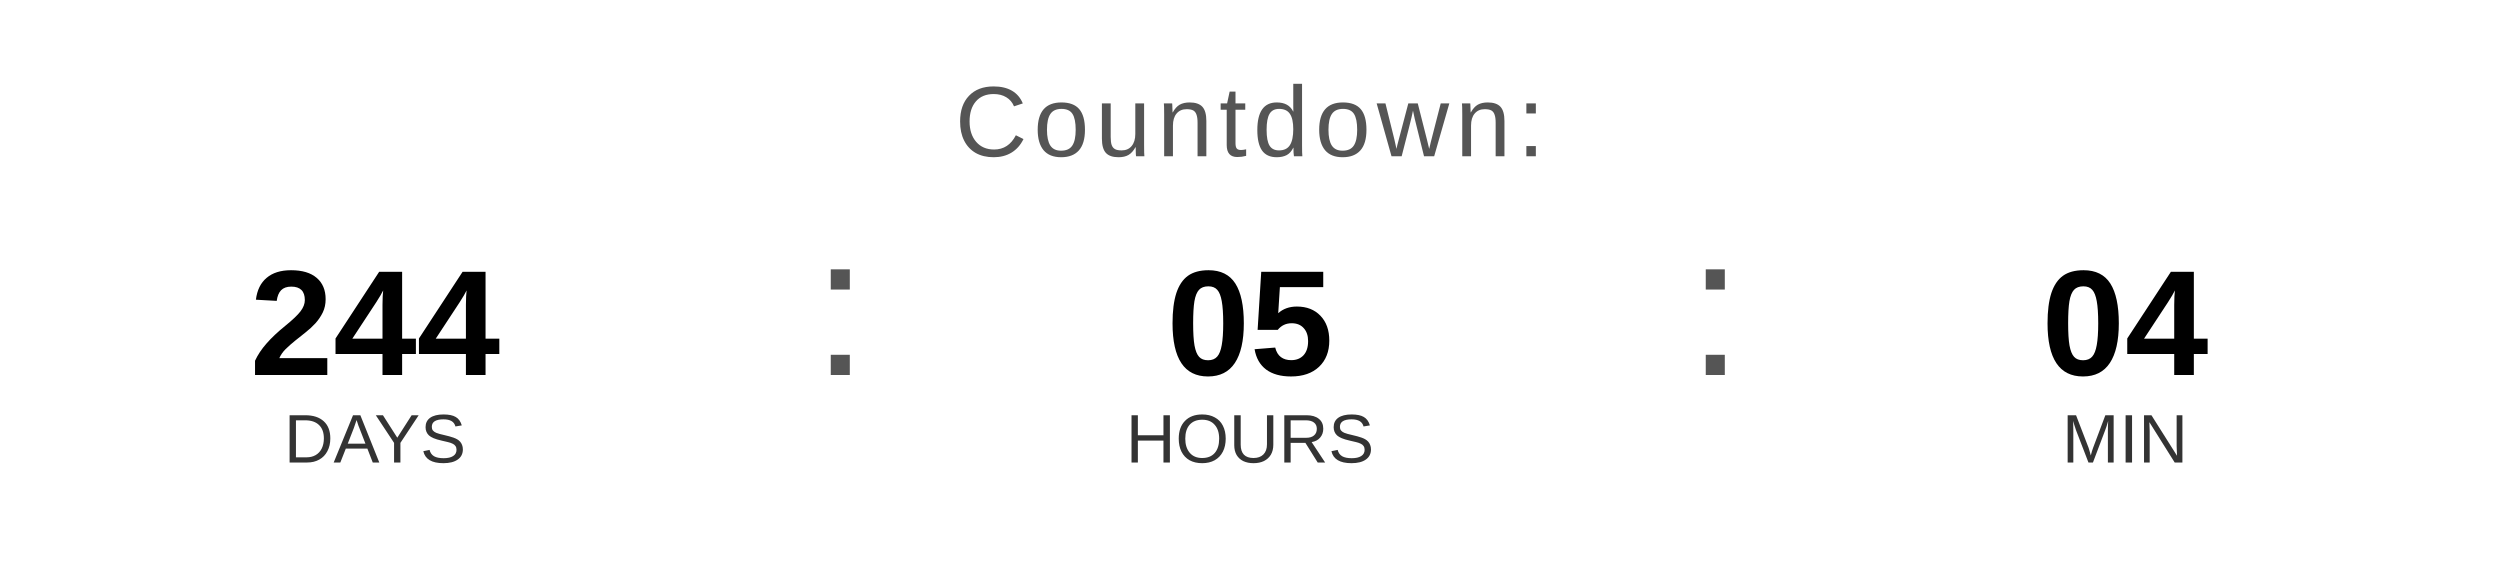
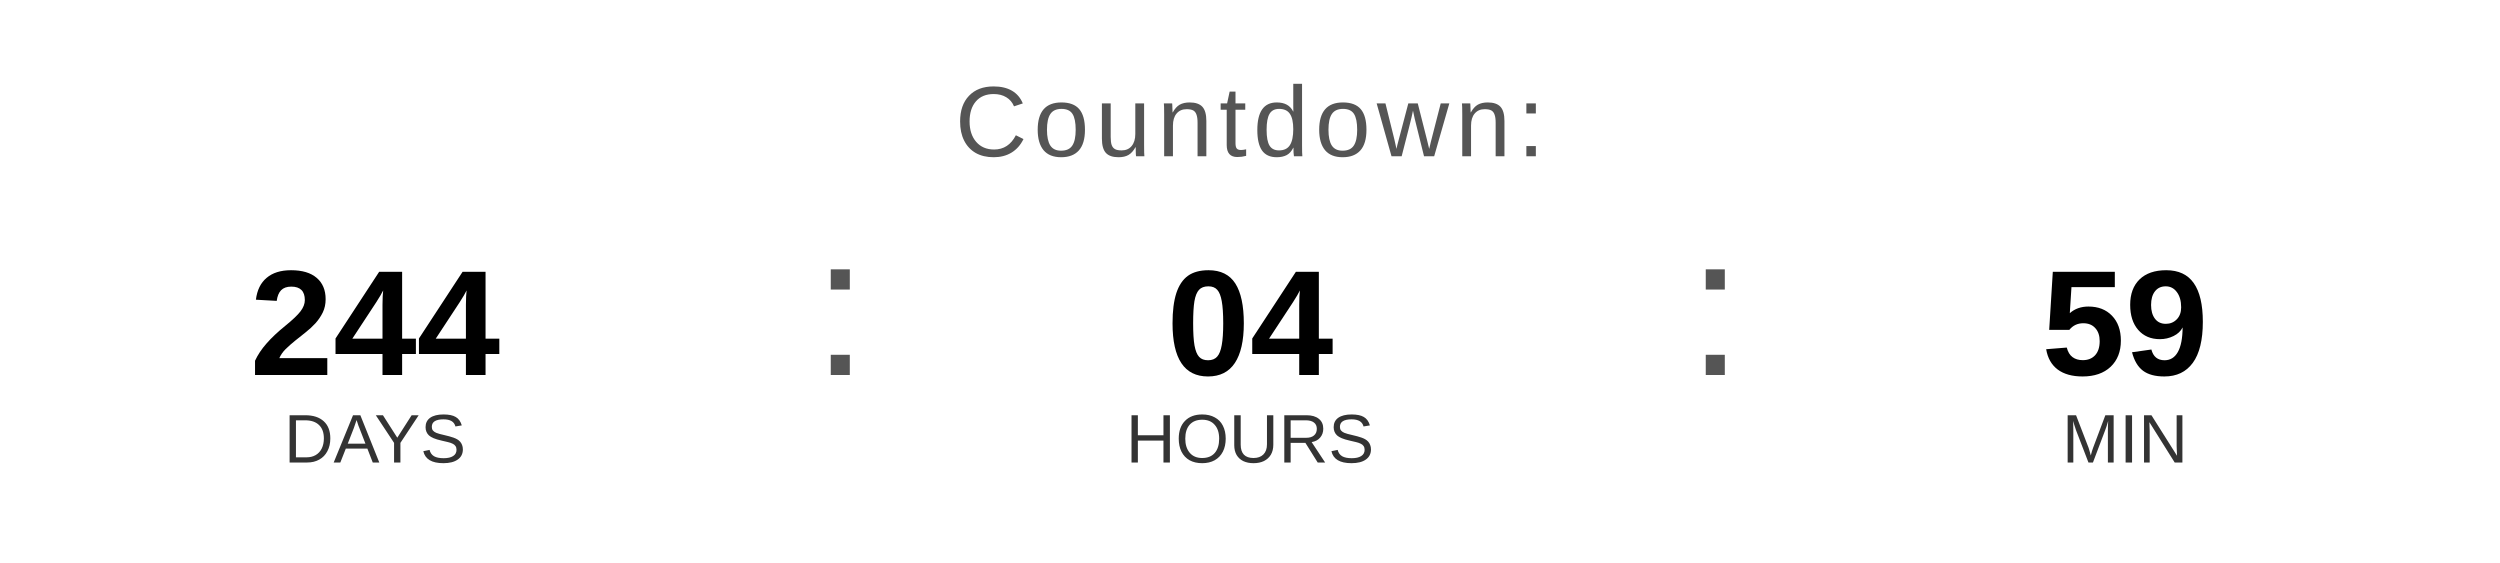
<svg xmlns="http://www.w3.org/2000/svg" width="400" height="90" viewBox="0 0 400 90">
  <text x="200" y="25" font-family="Arial, Helvetica, sans-serif" font-size="16" fill="#555555" text-anchor="middle" letter-spacing="1">
    Countdown:
  </text>
  <text x="60" y="60" font-family="Arial, Helvetica, sans-serif" font-size="24" font-weight="bold" fill="#000000" text-anchor="middle">244</text>
  <text x="60" y="74" font-family="Arial, Helvetica, sans-serif" font-size="11" fill="#333333" text-anchor="middle">DAYS</text>
  <text x="130" y="60" font-family="Arial, sans-serif" font-size="32" fill="#555555">:</text>
-   <text x="200" y="60" font-family="Arial, Helvetica, sans-serif" font-size="24" font-weight="bold" fill="#000000" text-anchor="middle">05</text>
+   <text x="200" y="60" font-family="Arial, Helvetica, sans-serif" font-size="24" font-weight="bold" fill="#000000" text-anchor="middle">04</text>
  <text x="200" y="74" font-family="Arial, Helvetica, sans-serif" font-size="11" fill="#333333" text-anchor="middle">HOURS</text>
  <text x="270" y="60" font-family="Arial, sans-serif" font-size="32" fill="#555555">:</text>
-   <text x="340" y="60" font-family="Arial, Helvetica, sans-serif" font-size="24" font-weight="bold" fill="#000000" text-anchor="middle">04</text>
+   <text x="340" y="60" font-family="Arial, Helvetica, sans-serif" font-size="24" font-weight="bold" fill="#000000" text-anchor="middle">59</text>
  <text x="340" y="74" font-family="Arial, Helvetica, sans-serif" font-size="11" fill="#333333" text-anchor="middle">MIN</text>
</svg>
